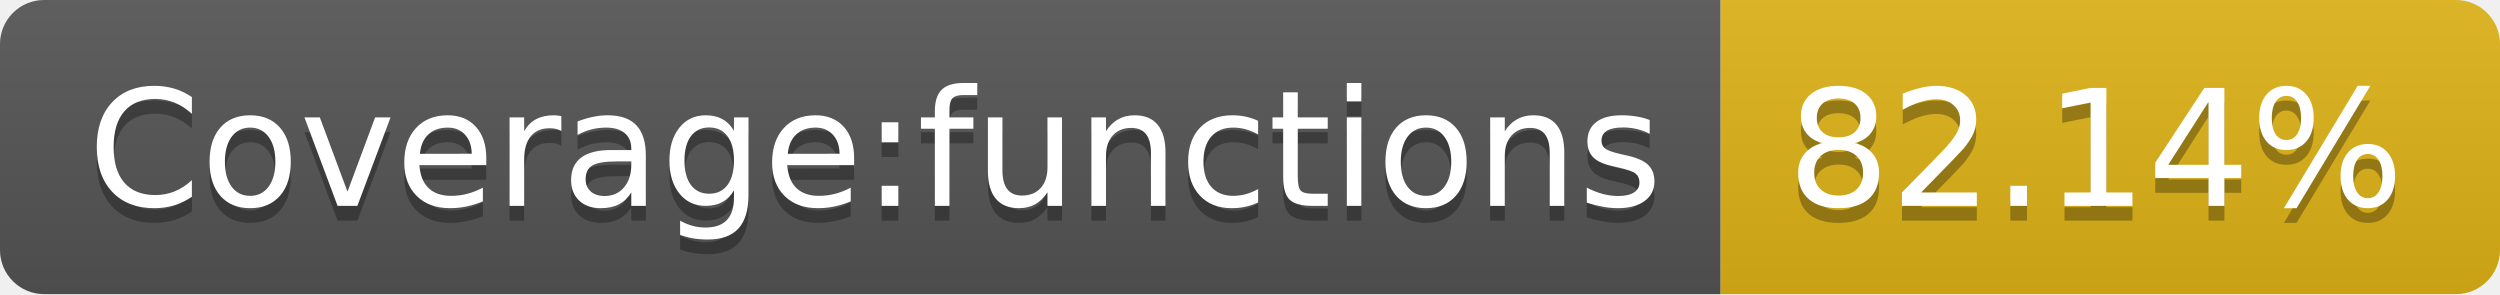
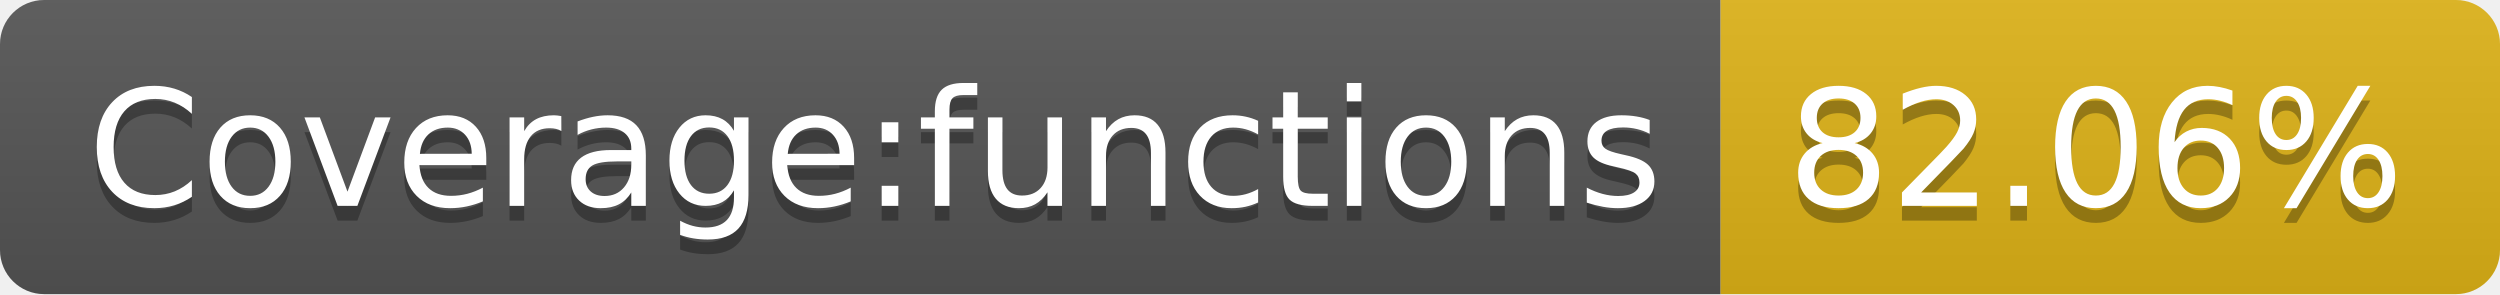
- <svg xmlns="http://www.w3.org/2000/svg" width="170" height="20" role="img" aria-label="Coverage:functions: 82.14%">
+ <svg xmlns="http://www.w3.org/2000/svg" width="170" height="20" role="img" aria-label="Coverage:functions: 82.06%">
  <linearGradient id="s" x2="0" y2="100%">
    <stop offset="0" stop-color="#bbb" stop-opacity=".1" />
    <stop offset="1" stop-opacity=".1" />
  </linearGradient>
  <clipPath id="r">
    <rect width="170" height="20" rx="3" fill="#fff" />
  </clipPath>
  <g clip-path="url(#r)">
    <rect width="117" height="20" fill="#555" />
    <rect x="117" width="53" height="20" fill="#dfb317" />
    <rect width="170" height="20" fill="url(#s)" />
  </g>
  <g fill="#fff" text-anchor="middle" font-family="Verdana,Geneva,DejaVu Sans,sans-serif" text-rendering="geometricPrecision" font-size="110">
    <text aria-hidden="true" x="595" y="150" fill="#010101" fill-opacity=".3" transform="scale(.1)" textLength="1070">Coverage:functions</text>
    <text x="595" y="140" transform="scale(.1)" fill="#fff" textLength="1070">Coverage:functions</text>
-     <text aria-hidden="true" x="1425" y="150" fill="#010101" fill-opacity=".3" transform="scale(.1)" textLength="430">82.14%</text>
-     <text x="1425" y="140" transform="scale(.1)" fill="#fff" textLength="430">82.14%</text>
+     <text aria-hidden="true" x="1425" y="150" fill="#010101" fill-opacity=".3" transform="scale(.1)" textLength="430">82.06%</text>
+     <text x="1425" y="140" transform="scale(.1)" fill="#fff" textLength="430">82.06%</text>
  </g>
</svg>
